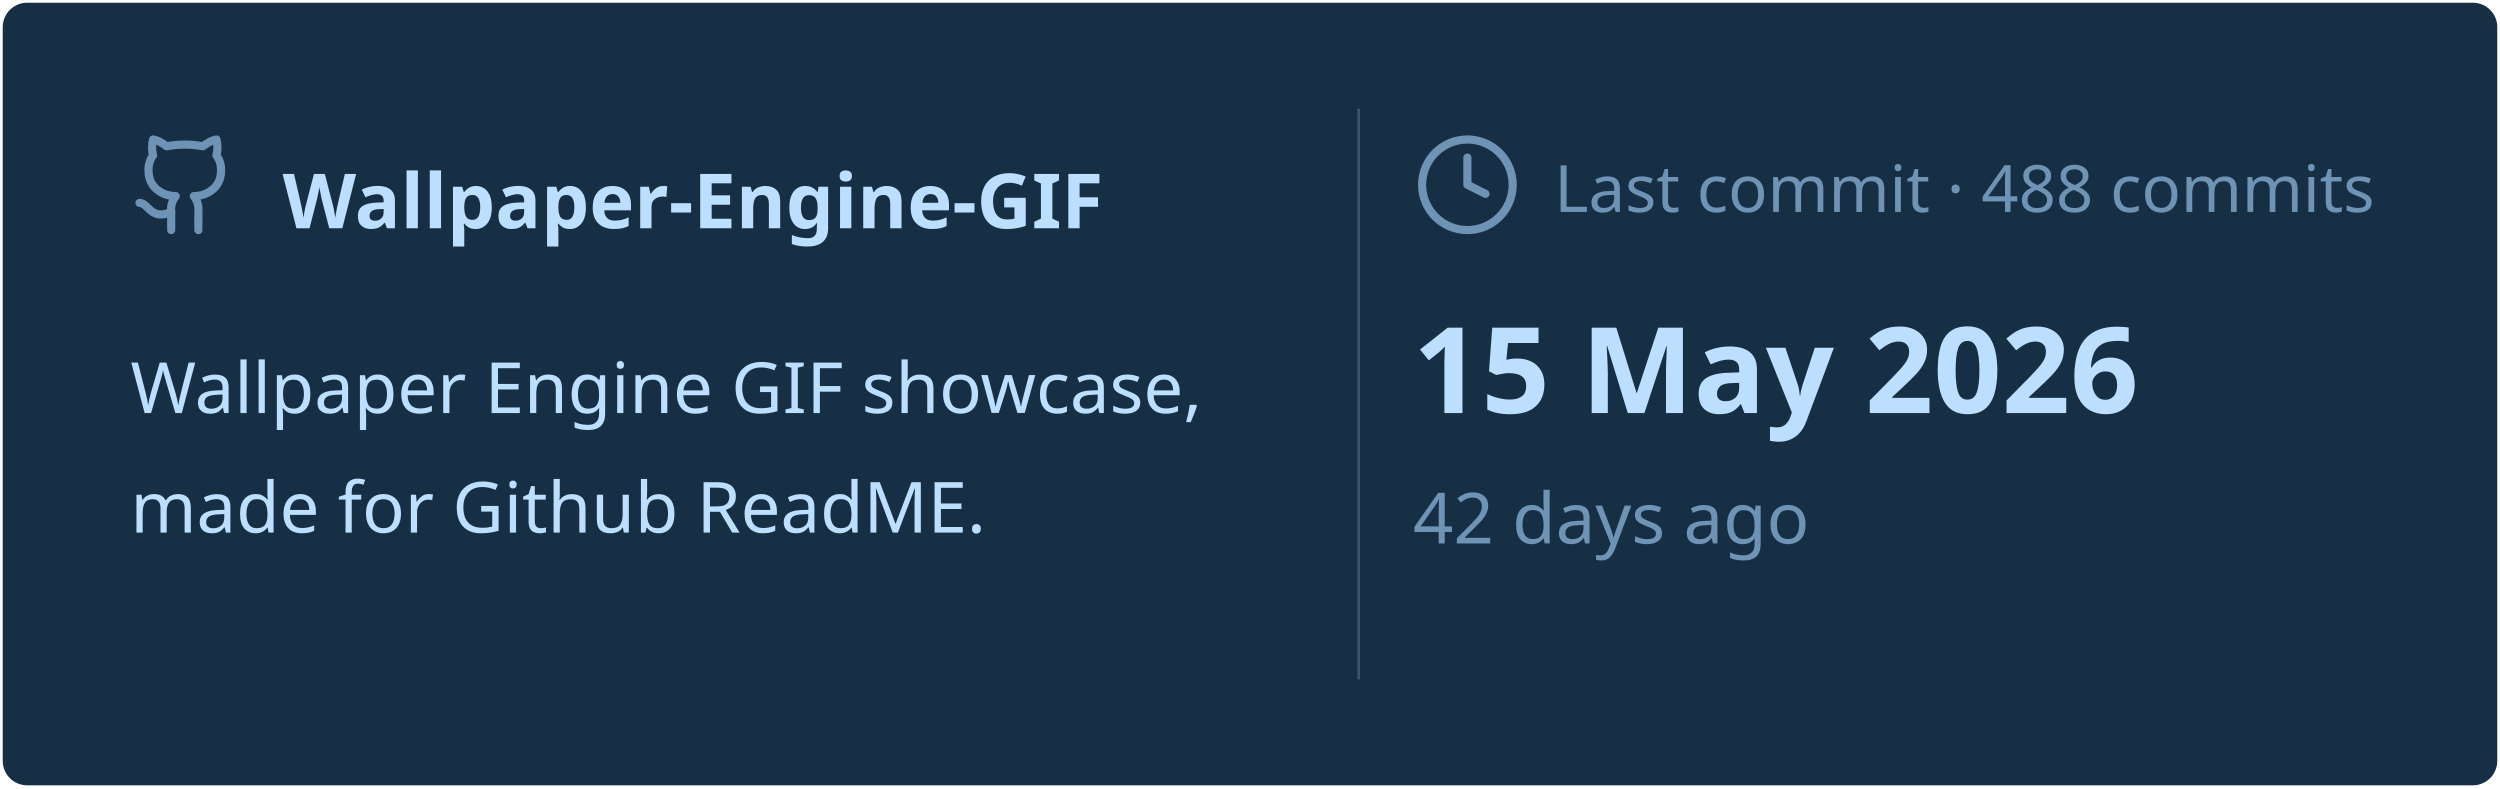
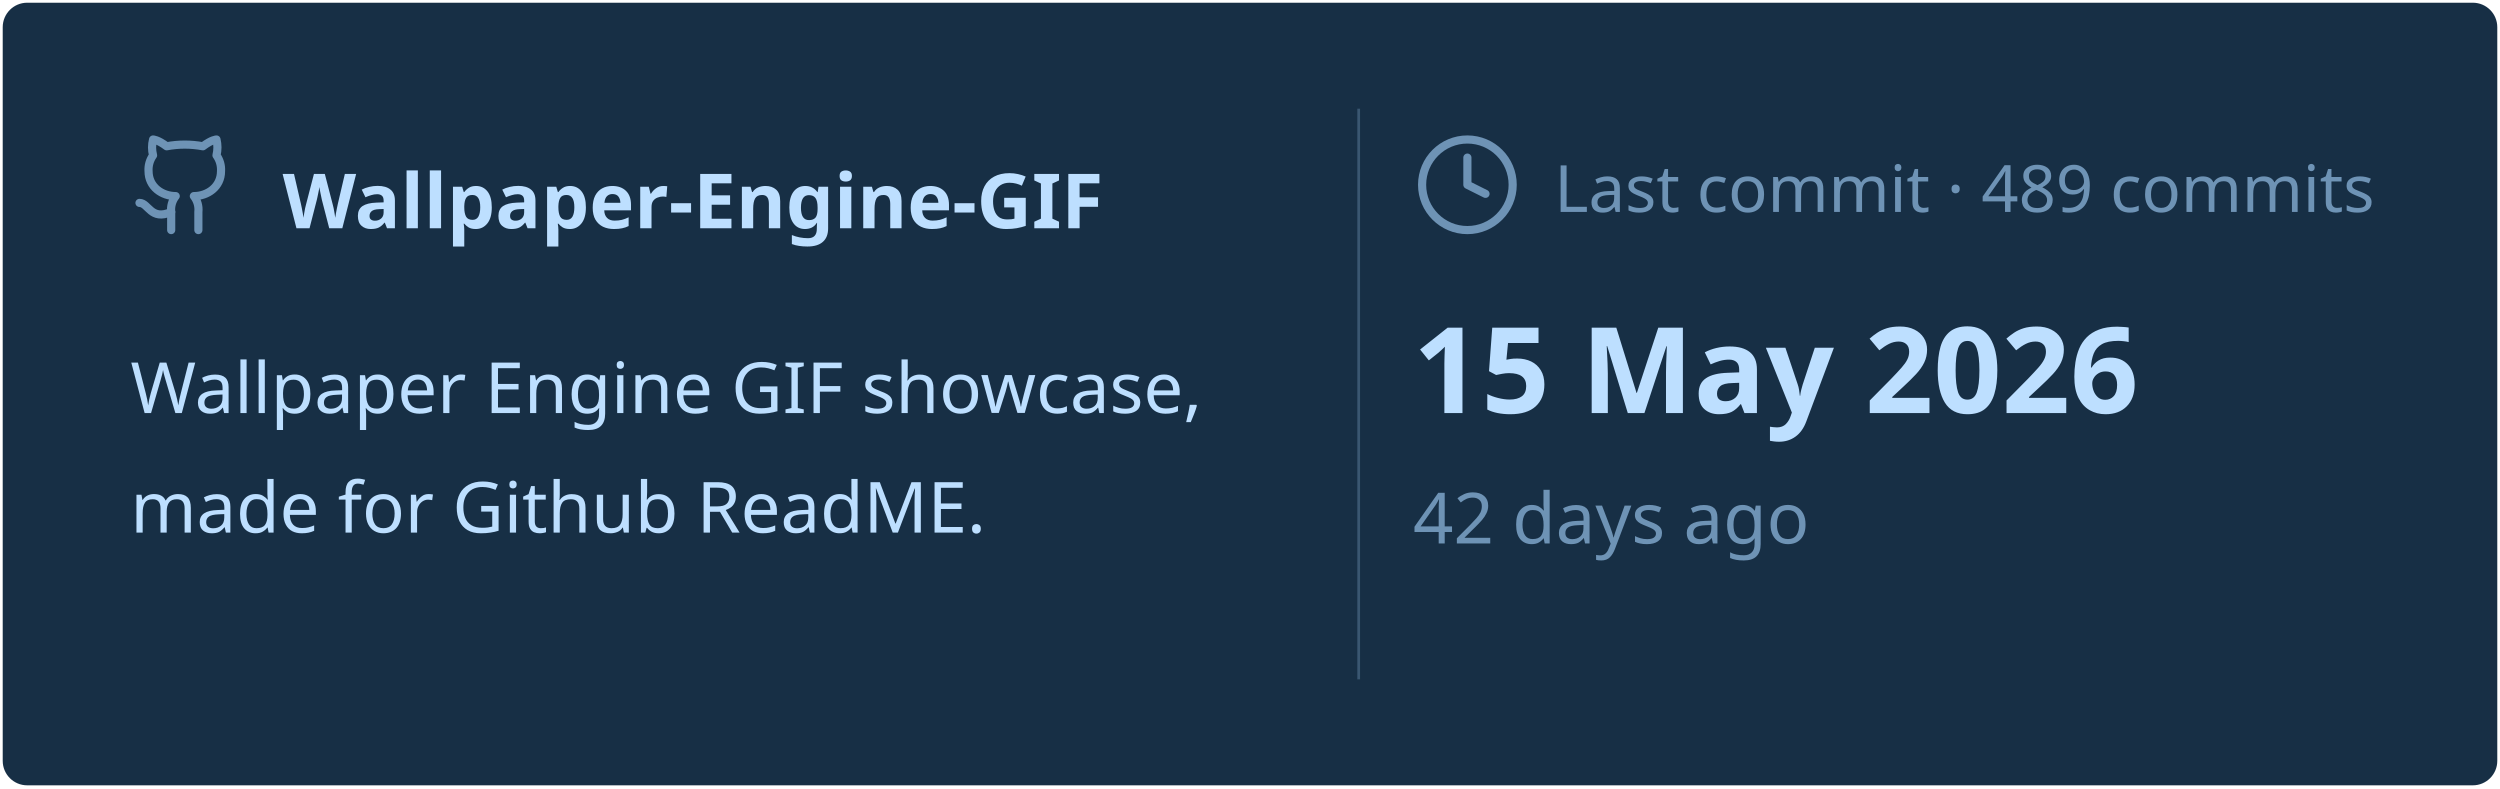
<svg xmlns="http://www.w3.org/2000/svg" viewBox="0 0 460 145" width="460px" height="145px">
  <rect stroke="#000000" stroke-opacity="0" fill="#172F45" rx="4.5" x="0.5" y="0.5" width="459" height="144" />
  <g transform="translate(24, 42)">
    <svg x="0" y="-18" width="20" height="20" viewBox="0 0 24 24" fill="none" stroke="#6E93B5" stroke-width="1.8" stroke-linecap="round" stroke-linejoin="round">
      <path d="M15 22v-4a4.8 4.8 0 0 0-1-3.5c3 0 6-2 6-5.5.08-1.25-.27-2.48-1-3.5.28-1.15.28-2.35 0-3.5 0 0-1 0-3 1.5-2.64-.5-5.36-.5-8 0C6 2 5 2 5 2c-.3 1.15-.3 2.35 0 3.5A5.403 5.403 0 0 0 4 9c0 3.5 3 5.5 6 5.5-.39.49-.68 1.05-.85 1.65-.17.6-.22 1.23-.15 1.85v4" />
      <path d="M9 18c-4.51 2-5-2-7-2" />
    </svg>
    <text x="28" y="0" font-family="&quot;Segoe UI&quot;, Ubuntu, sans-serif" font-size="14" font-weight="700" fill="#BDDFFF">Wallpaper-Engine-GIF</text>
  </g>
  <text x="24" y="76" font-family="&quot;Segoe UI&quot;, Ubuntu, sans-serif" font-size="13" font-weight="400" fill="#BDDFFF">Wallpaper Engine GIF showcase,</text>
  <text x="24" y="98" font-family="&quot;Segoe UI&quot;, Ubuntu, sans-serif" font-size="13" font-weight="400" fill="#BDDFFF">made for Github ReadME.</text>
  <line x1="250" y1="20" x2="250" y2="125" stroke="#6E93B5" stroke-width="0.5" stroke-opacity="0.4" />
  <svg x="260" y="24" width="20" height="20" viewBox="0 0 24 24" fill="none" stroke="#6E93B5" stroke-width="1.8" stroke-linecap="round" stroke-linejoin="round">
    <circle cx="12" cy="12" r="10" />
    <polyline points="12 6 12 12 16 14" />
  </svg>
-   <text x="286" y="39" font-family="&quot;Segoe UI&quot;, Ubuntu, sans-serif" font-size="12" font-weight="400" fill="#6E93B5">Last commit · 488 commits</text>
+   <text x="286" y="39" font-family="&quot;Segoe UI&quot;, Ubuntu, sans-serif" font-size="12" font-weight="400" fill="#6E93B5">Last commit · 489 commits</text>
  <text x="260" y="76" font-family="&quot;Segoe UI&quot;, Ubuntu, sans-serif" font-size="22" font-weight="700" fill="#BDDFFF">15 May 2026</text>
  <text x="260" y="100" font-family="&quot;Segoe UI&quot;, Ubuntu, sans-serif" font-size="13" font-weight="400" fill="#6E93B5">42 days ago</text>
</svg>
